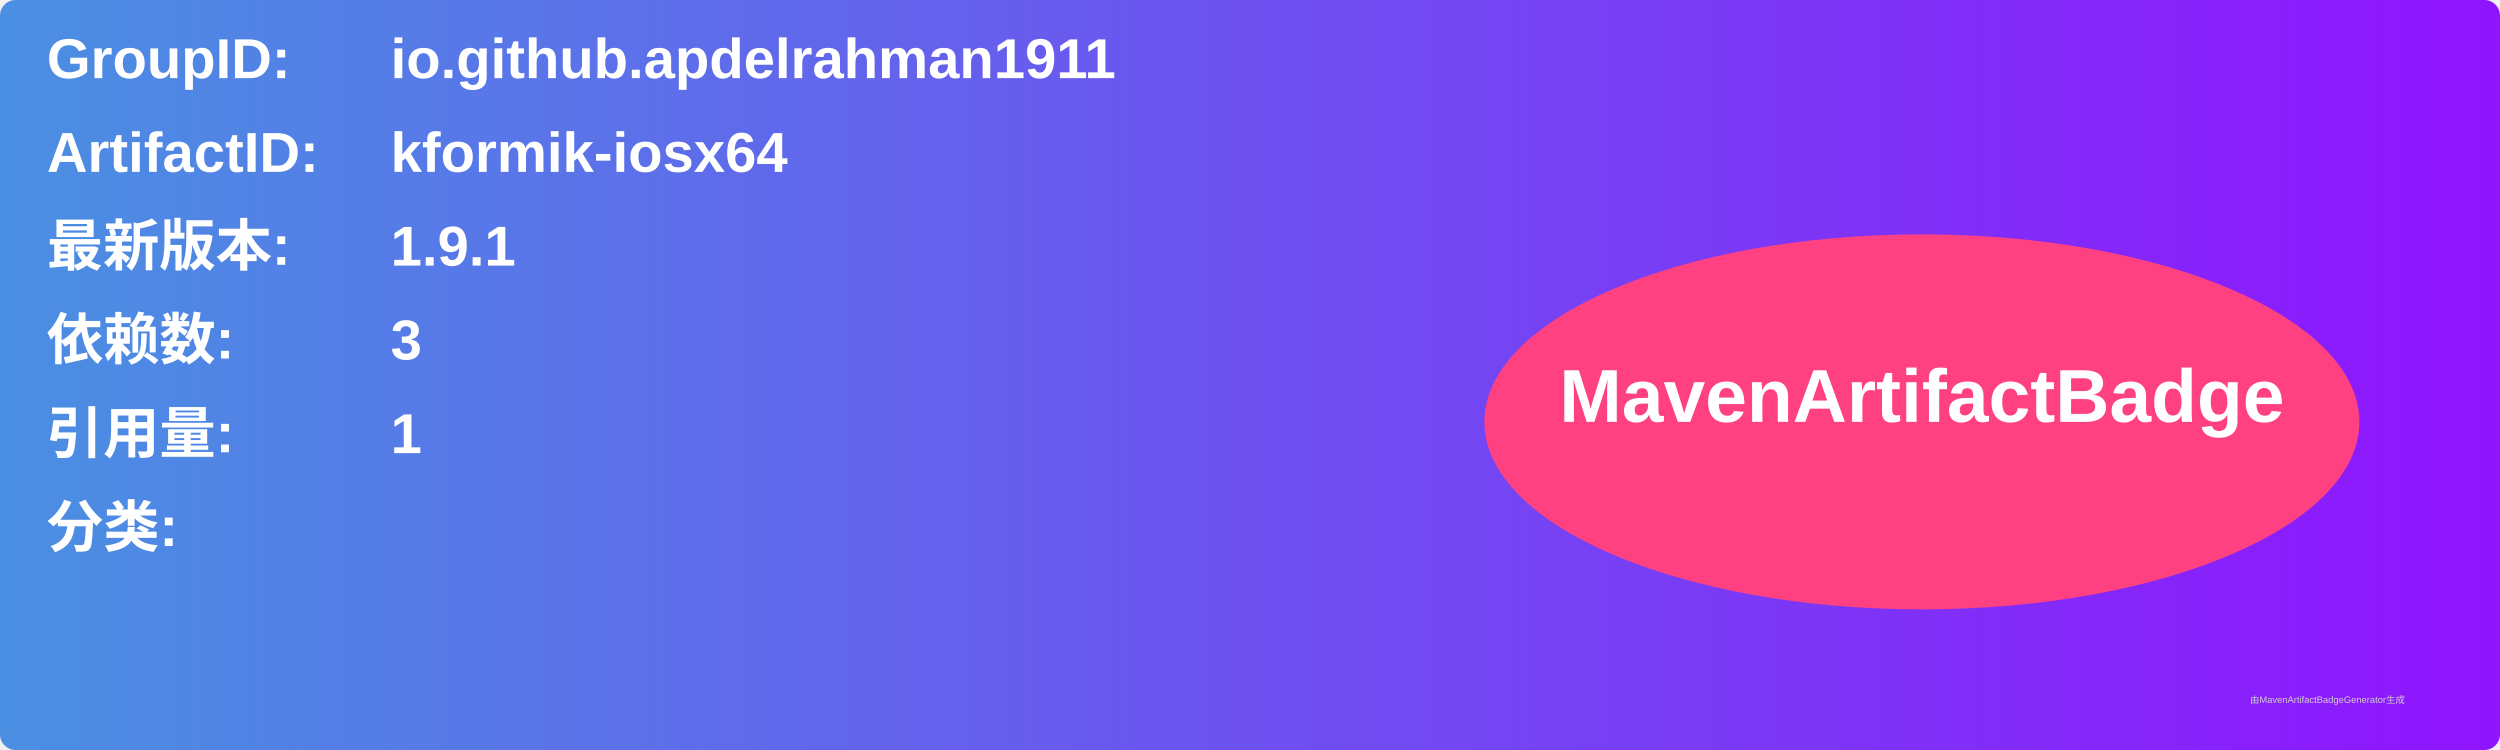
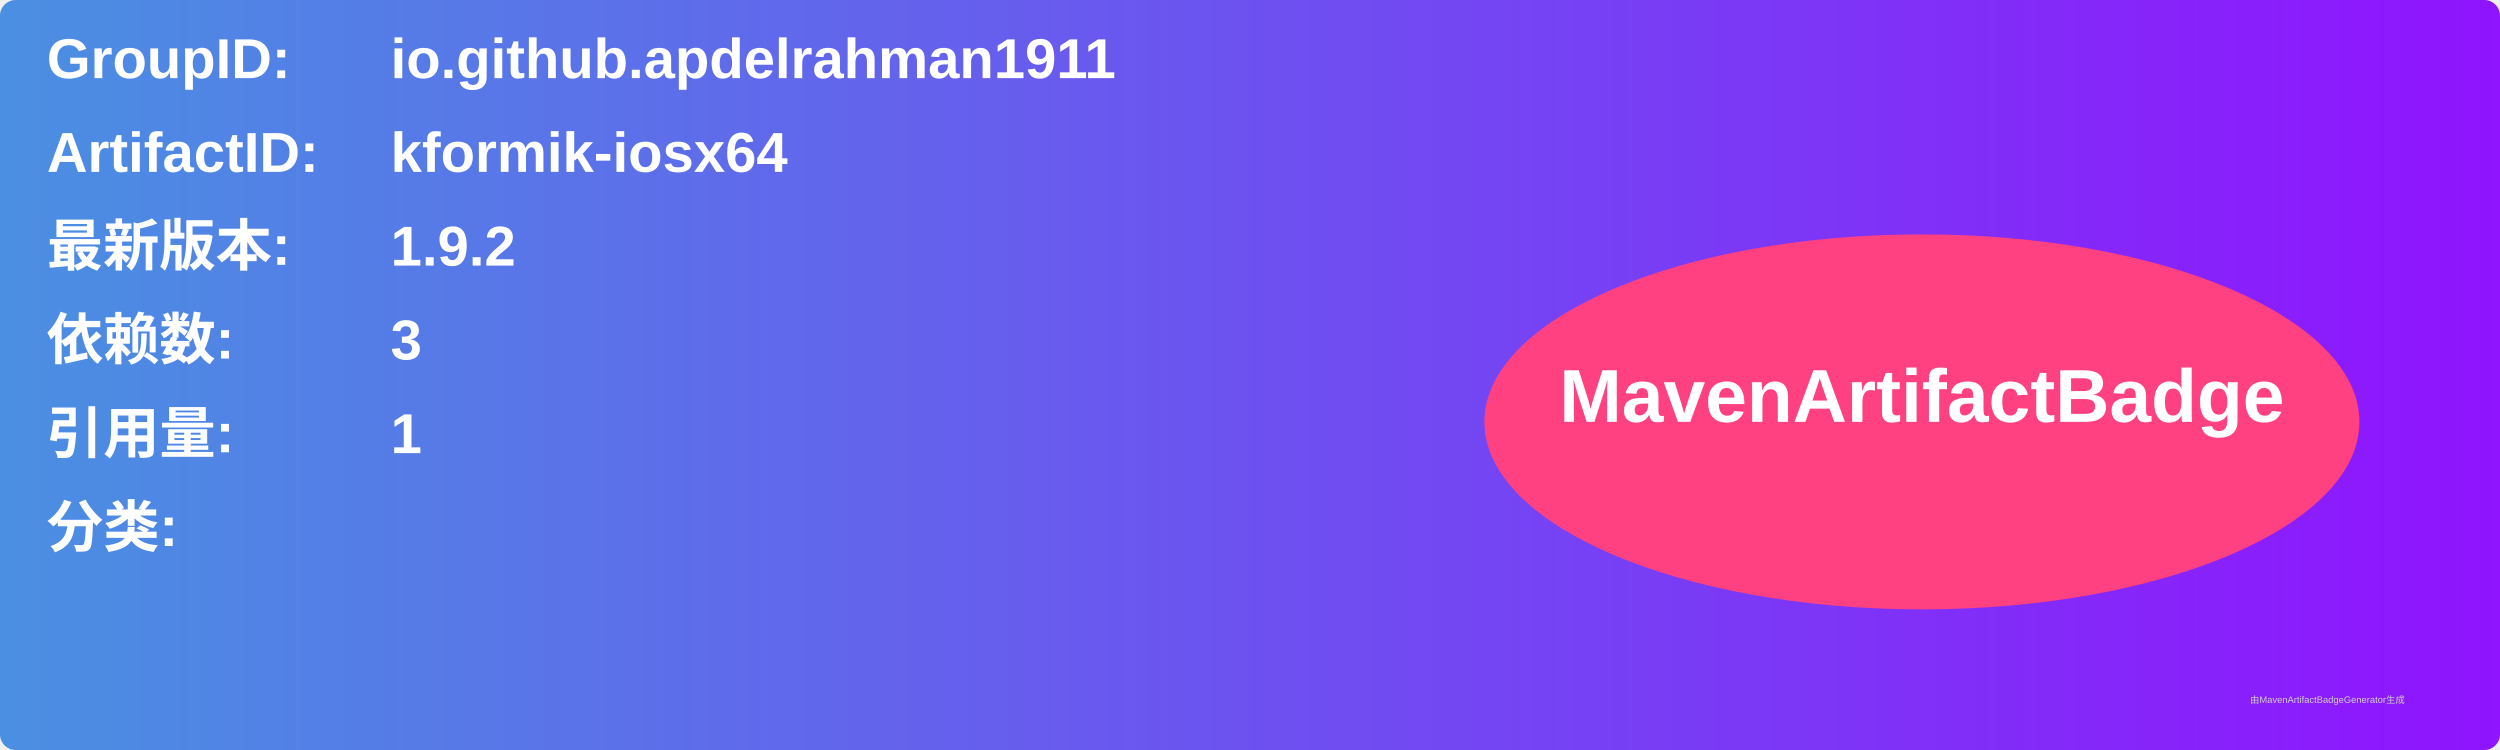
<svg xmlns="http://www.w3.org/2000/svg" width="800" height="240" viewBox="0 0 800 240">
  <linearGradient id="grad" x1="0%" y1="0%" x2="100%" y2="0%">
    <stop offset="0%" stop-color="#4a90e2" />
    <stop offset="100%" stop-color="#9013fe" />
  </linearGradient>
  <rect width="100%" height="100%" rx="5" ry="5" fill="url(#grad)" />
  <g transform="translate(15, 15)">
    <text x="0" y="10" font-family="Arial" font-size="18" fill="white" font-weight="bold" width="260">GroupID:</text>
    <text x="110" y="10" font-family="Arial" font-size="18" fill="white" font-weight="bold" width="460">io.github.apdelrahman1911</text>
    <text x="0" y="40" font-family="Arial" font-size="18" fill="white" font-weight="bold" width="260">ArtifactID:</text>
    <text x="110" y="40" font-family="Arial" font-size="18" fill="white" font-weight="bold" width="460">kformik-iosx64</text>
    <text x="0" y="70" font-family="Arial" font-size="18" fill="white" font-weight="bold">最新版本:</text>
    <text x="110" y="70" font-family="Arial" font-size="18" fill="white" font-weight="bold">
-       <tspan font-weight="bold">1.9.1</tspan>
+       <tspan font-weight="bold">1.9.2</tspan>
    </text>
    <text x="0" y="100" font-family="Arial" font-size="18" fill="white" font-weight="bold">依赖数: </text>
    <text x="110" y="100" font-family="Arial" font-size="18" fill="white">
      <tspan font-weight="bold">3</tspan>
    </text>
    <text x="0" y="130" font-family="Arial" font-size="18" fill="white" font-weight="bold">引用量: </text>
    <text x="110" y="130" font-family="Arial" font-size="18" fill="white">
      <tspan font-weight="bold">1</tspan>
    </text>
    <text x="0" y="160" font-family="Arial" font-size="18" fill="white" font-weight="bold">分类:</text>
    <text x="10" y="190" font-family="Arial" font-size="10" fill="white">
      <tspan font-weight="bold" />
    </text>
    <ellipse cx="600" cy="120" rx="140" ry="60" fill="#ff4081" />
    <text x="600" y="120" text-anchor="middle" font-family="Arial" font-size="24" fill="white" font-weight="bold">MavenArtifactBadge</text>
  </g>
  <text x="720" y="225" font-family="Arial" font-size="3" fill="#d0d0d0">由MavenArtifactBadgeGenerator生成</text>
</svg>
